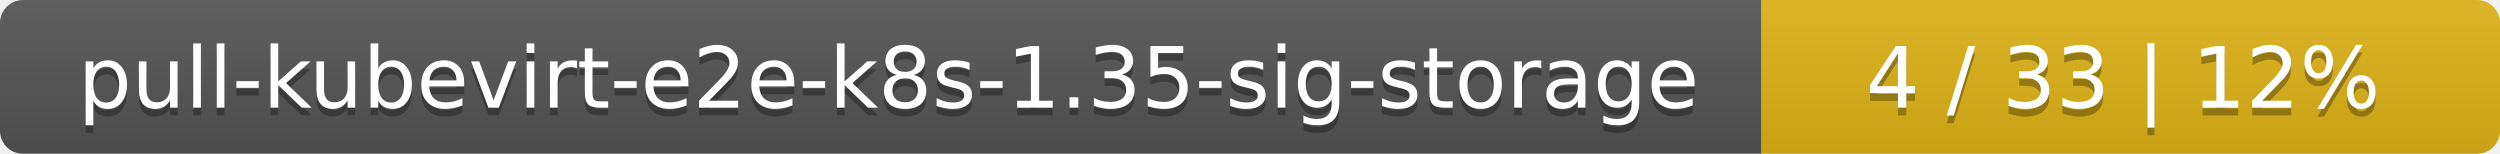
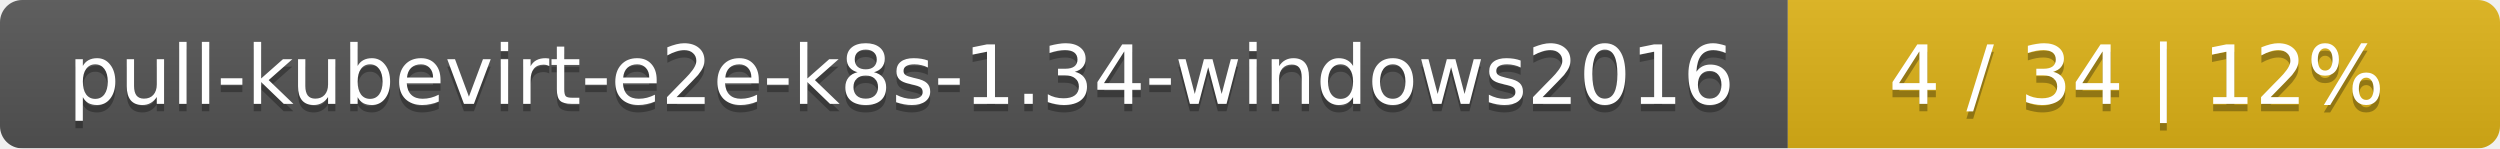
- <svg xmlns="http://www.w3.org/2000/svg" width="325" height="20">
+ <svg xmlns="http://www.w3.org/2000/svg" width="337" height="20">
  <linearGradient id="smooth" x2="0" y2="100%">
    <stop offset="0" stop-color="#bbb" stop-opacity=".1" />
    <stop offset="1" stop-opacity=".1" />
  </linearGradient>
  <mask id="round">
-     <rect width="325" height="20" rx="3" fill="#fff" />
+     <rect width="337" height="20" rx="3" fill="#fff" />
  </mask>
  <g mask="url(#round)">
-     <rect width="229" height="20" fill="#555" />
-     <rect x="229" width="96" height="20" fill="#dfb317" />
-     <rect width="325" height="20" fill="url(#smooth)" />
+     <rect width="241" height="20" fill="#555" />
+     <rect x="241" width="96" height="20" fill="#dfb317" />
+     <rect width="337" height="20" fill="url(#smooth)" />
  </g>
  <g fill="#fff" text-anchor="middle" font-family="DejaVu Sans,Verdana,Geneva,sans-serif" font-size="11">
-     <text x="115.5" y="15" fill="#010101" fill-opacity=".3">pull-kubevirt-e2e-k8s-1.35-sig-storage</text>
-     <text x="115.5" y="14">pull-kubevirt-e2e-k8s-1.35-sig-storage</text>
-     <text x="276" y="15" fill="#010101" fill-opacity=".3">4 / 33    |    12%</text>
-     <text x="276" y="14">4 / 33    |    12%</text>
+     <text x="121.5" y="15" fill="#010101" fill-opacity=".3">pull-kubevirt-e2e-k8s-1.34-windows2016</text>
+     <text x="121.5" y="14">pull-kubevirt-e2e-k8s-1.34-windows2016</text>
+     <text x="288" y="15" fill="#010101" fill-opacity=".3">4 / 34    |    12%</text>
+     <text x="288" y="14">4 / 34    |    12%</text>
  </g>
</svg>
